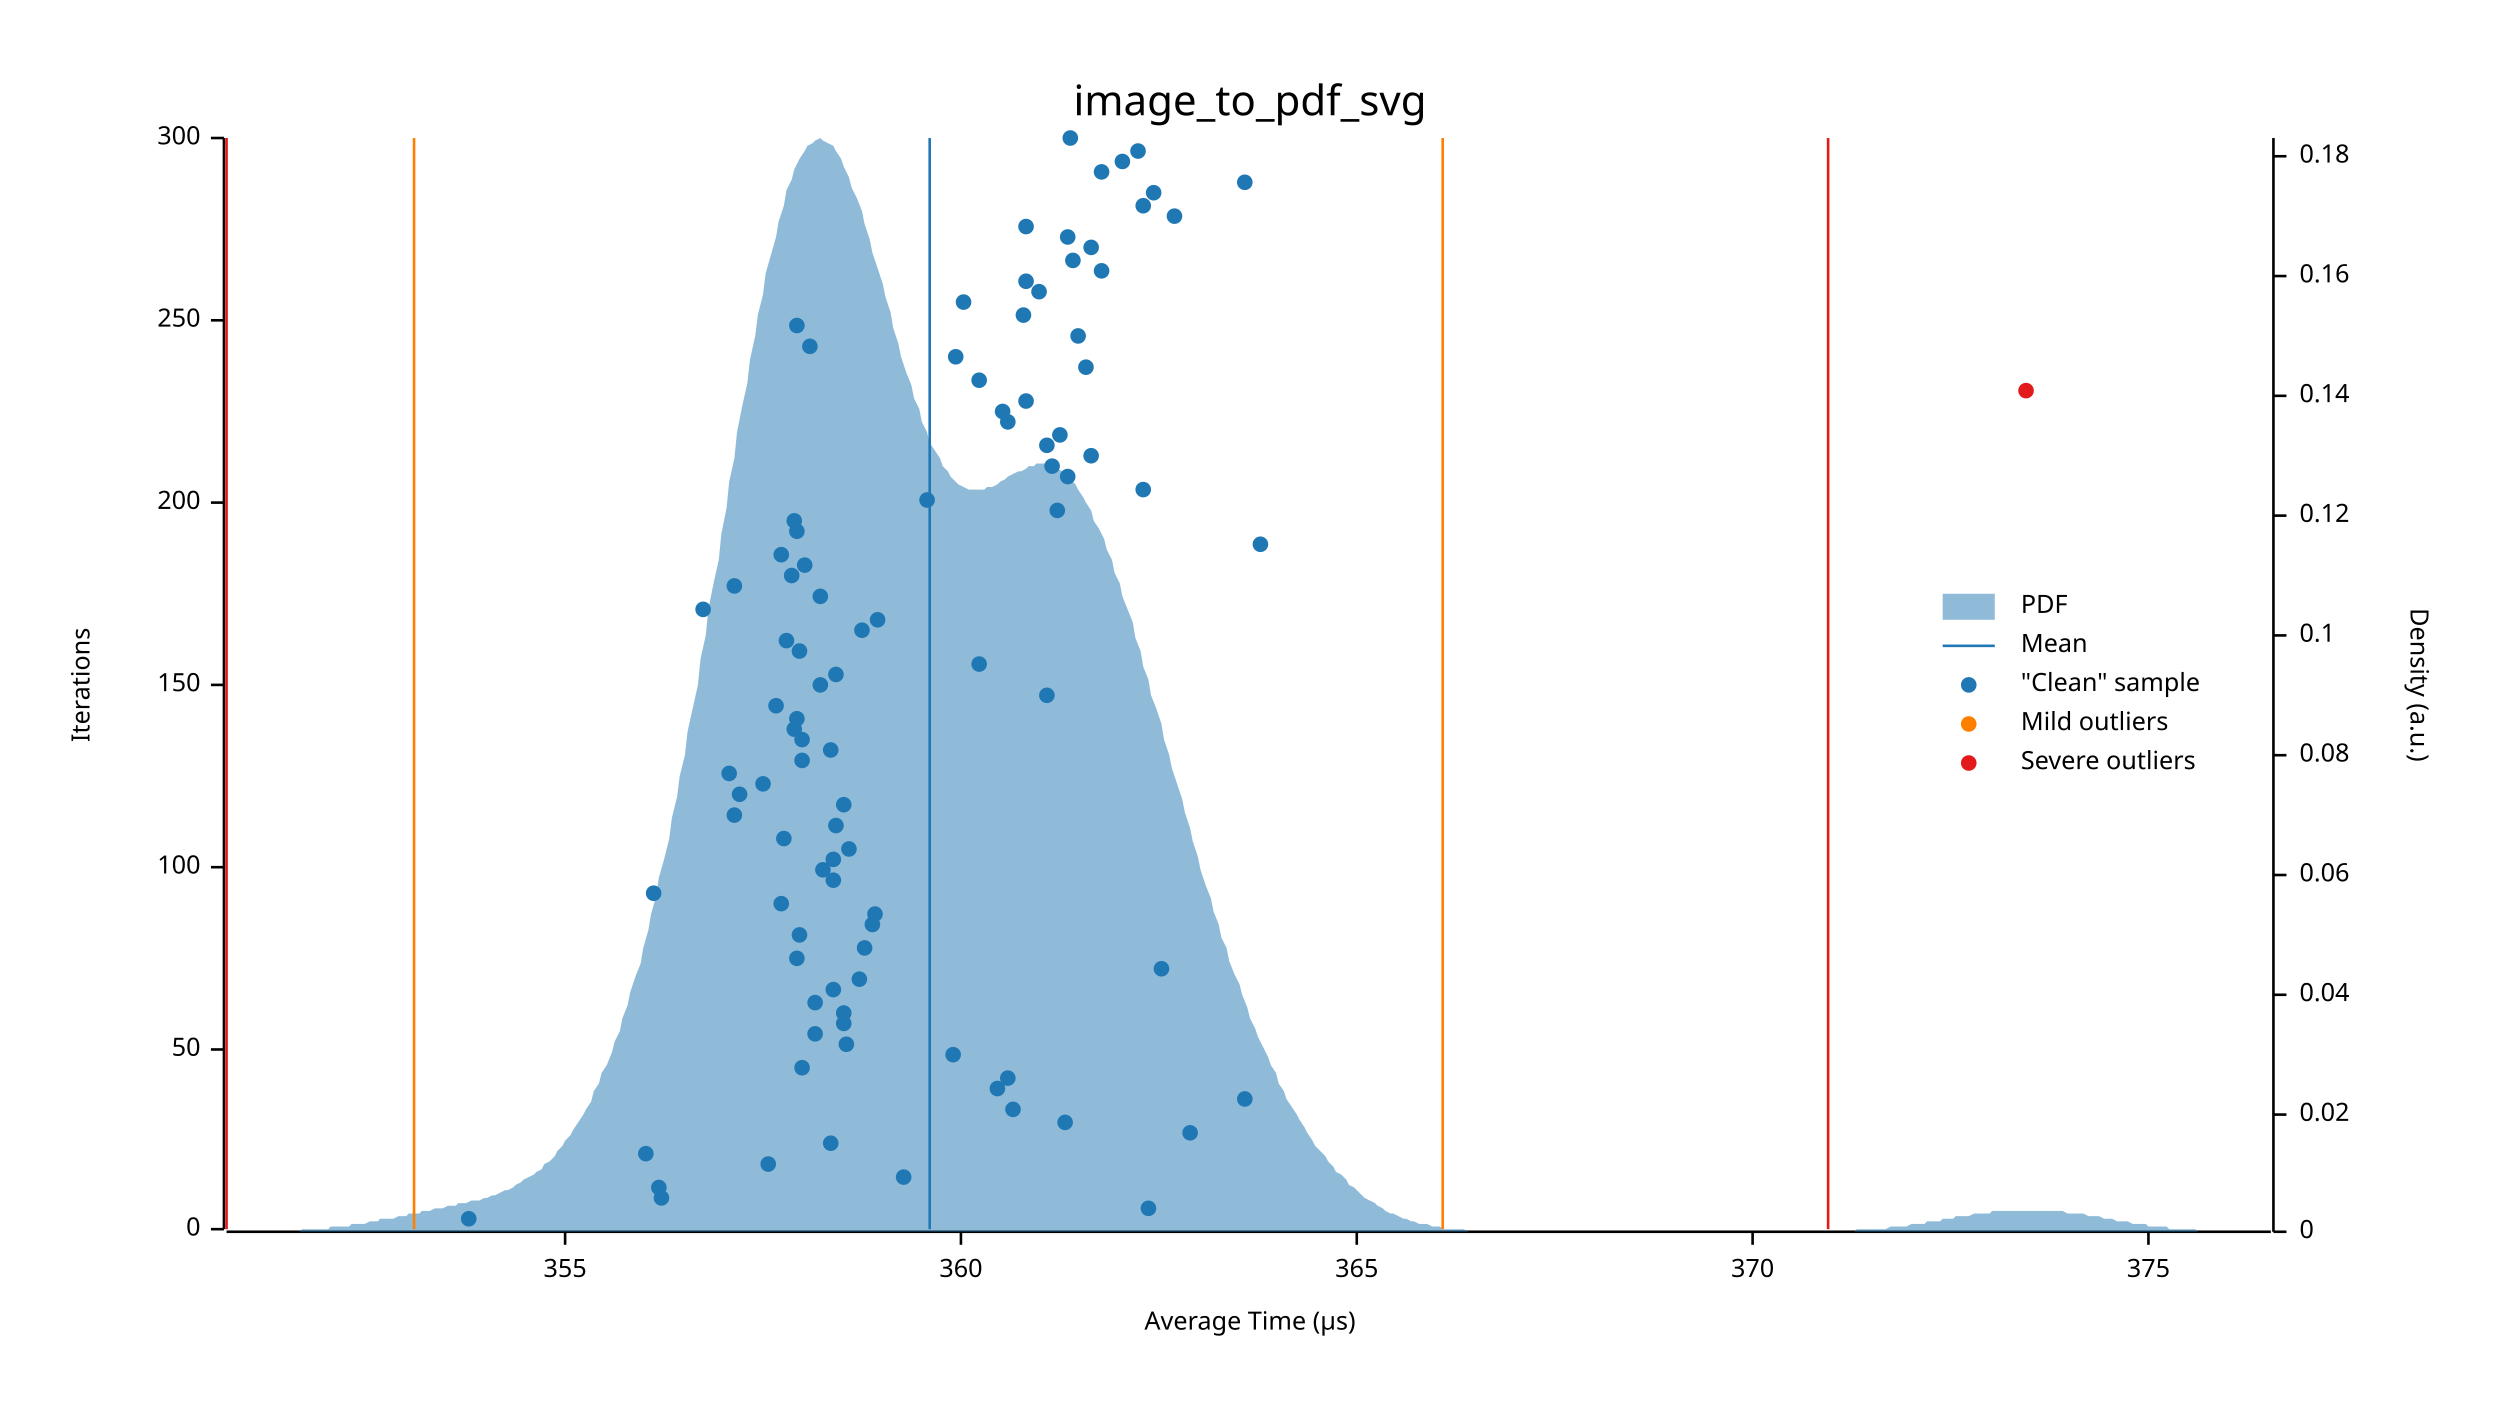
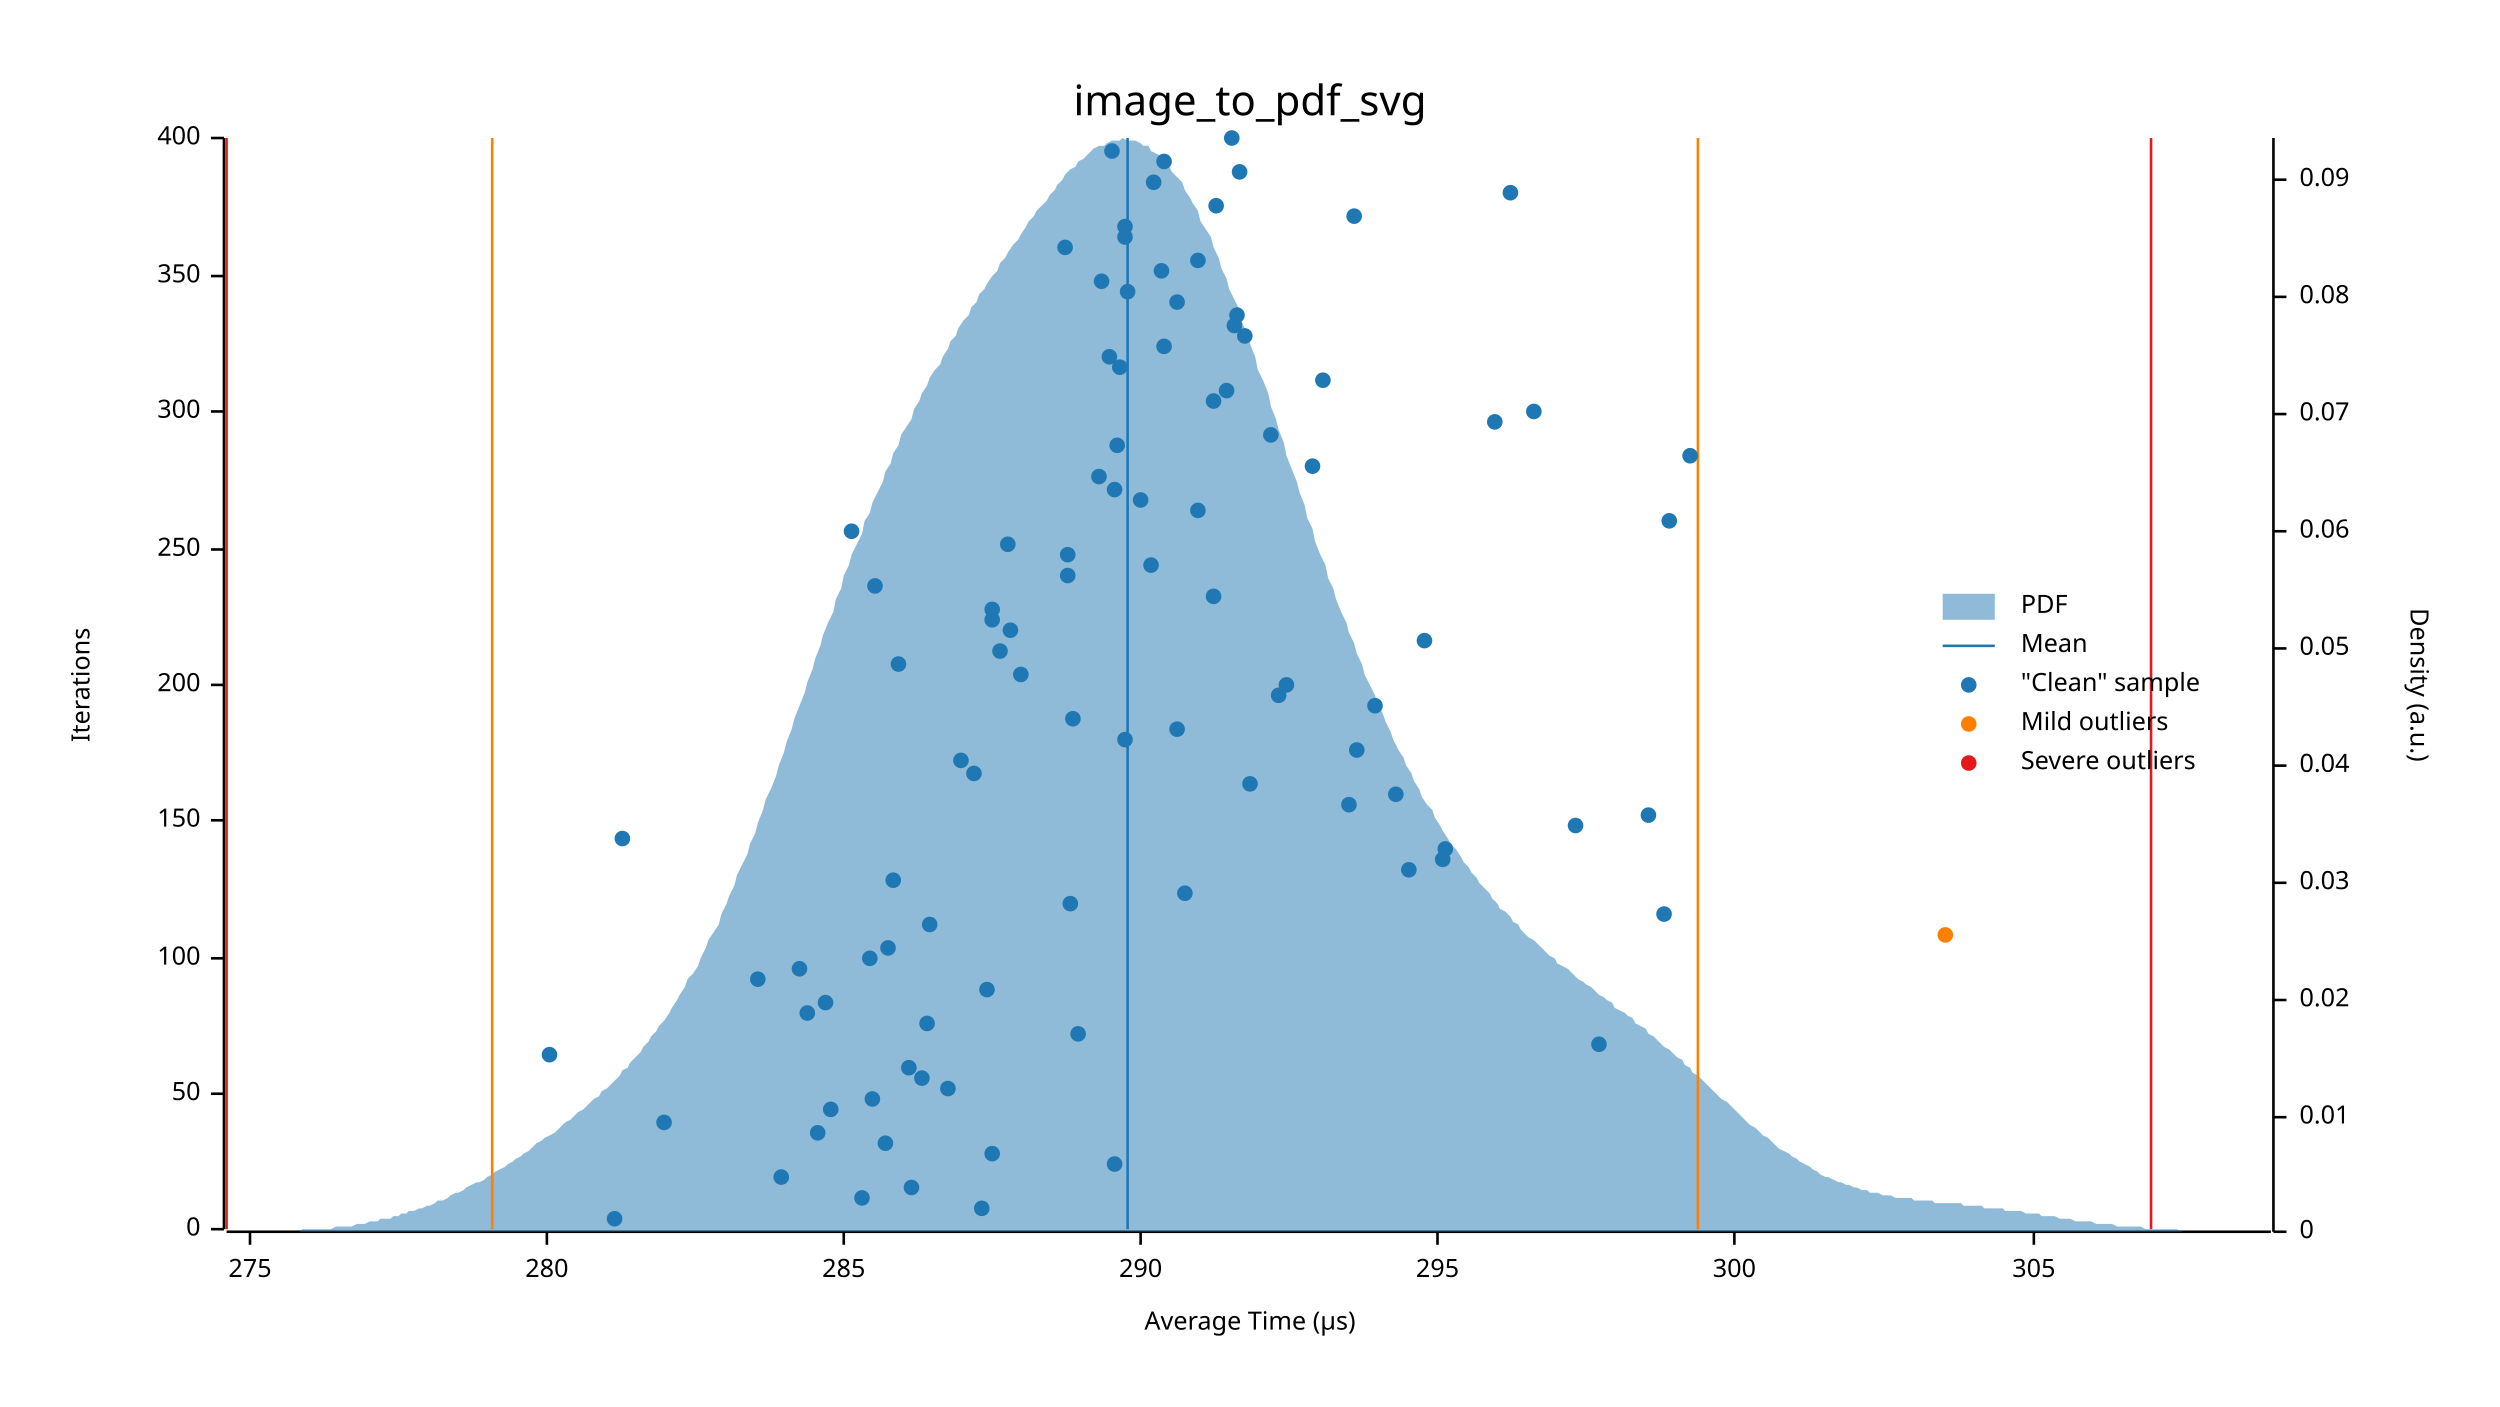
<svg xmlns="http://www.w3.org/2000/svg" width="960" height="540" viewBox="0 0 960 540">
  <text x="480" y="32" dy="0.76em" text-anchor="middle" font-family="sans-serif" font-size="16.129" opacity="1" fill="#000000">
image_to_pdf_svg
</text>
  <text x="27" y="263" dy="0.76em" text-anchor="middle" font-family="sans-serif" font-size="9.677" opacity="1" fill="#000000" transform="rotate(270, 27, 263)">
Iterations
</text>
  <text x="480" y="513" dy="-0.5ex" text-anchor="middle" font-family="sans-serif" font-size="9.677" opacity="1" fill="#000000">
Average Time (µs)
</text>
  <polyline fill="none" opacity="1" stroke="#000000" stroke-width="1" points="86,53 86,472 " />
  <text x="77" y="472" dy="0.5ex" text-anchor="end" font-family="sans-serif" font-size="9.677" opacity="1" fill="#000000">
0
</text>
  <polyline fill="none" opacity="1" stroke="#000000" stroke-width="1" points="81,472 86,472 " />
-   <text x="77" y="403" dy="0.5ex" text-anchor="end" font-family="sans-serif" font-size="9.677" opacity="1" fill="#000000">
+   <text x="77" y="420" dy="0.5ex" text-anchor="end" font-family="sans-serif" font-size="9.677" opacity="1" fill="#000000">
50
</text>
-   <polyline fill="none" opacity="1" stroke="#000000" stroke-width="1" points="81,403 86,403 " />
-   <text x="77" y="333" dy="0.5ex" text-anchor="end" font-family="sans-serif" font-size="9.677" opacity="1" fill="#000000">
+   <polyline fill="none" opacity="1" stroke="#000000" stroke-width="1" points="81,420 86,420 " />
+   <text x="77" y="368" dy="0.5ex" text-anchor="end" font-family="sans-serif" font-size="9.677" opacity="1" fill="#000000">
100
</text>
-   <polyline fill="none" opacity="1" stroke="#000000" stroke-width="1" points="81,333 86,333 " />
+   <polyline fill="none" opacity="1" stroke="#000000" stroke-width="1" points="81,368 86,368 " />
+   <text x="77" y="315" dy="0.5ex" text-anchor="end" font-family="sans-serif" font-size="9.677" opacity="1" fill="#000000">
+ 150
+ </text>
+   <polyline fill="none" opacity="1" stroke="#000000" stroke-width="1" points="81,315 86,315 " />
  <text x="77" y="263" dy="0.5ex" text-anchor="end" font-family="sans-serif" font-size="9.677" opacity="1" fill="#000000">
- 150
+ 200
</text>
  <polyline fill="none" opacity="1" stroke="#000000" stroke-width="1" points="81,263 86,263 " />
-   <text x="77" y="193" dy="0.5ex" text-anchor="end" font-family="sans-serif" font-size="9.677" opacity="1" fill="#000000">
- 200
- </text>
-   <polyline fill="none" opacity="1" stroke="#000000" stroke-width="1" points="81,193 86,193 " />
-   <text x="77" y="123" dy="0.5ex" text-anchor="end" font-family="sans-serif" font-size="9.677" opacity="1" fill="#000000">
+   <text x="77" y="211" dy="0.5ex" text-anchor="end" font-family="sans-serif" font-size="9.677" opacity="1" fill="#000000">
250
</text>
-   <polyline fill="none" opacity="1" stroke="#000000" stroke-width="1" points="81,123 86,123 " />
+   <polyline fill="none" opacity="1" stroke="#000000" stroke-width="1" points="81,211 86,211 " />
+   <text x="77" y="158" dy="0.5ex" text-anchor="end" font-family="sans-serif" font-size="9.677" opacity="1" fill="#000000">
+ 300
+ </text>
+   <polyline fill="none" opacity="1" stroke="#000000" stroke-width="1" points="81,158 86,158 " />
+   <text x="77" y="106" dy="0.5ex" text-anchor="end" font-family="sans-serif" font-size="9.677" opacity="1" fill="#000000">
+ 350
+ </text>
+   <polyline fill="none" opacity="1" stroke="#000000" stroke-width="1" points="81,106 86,106 " />
  <text x="77" y="53" dy="0.5ex" text-anchor="end" font-family="sans-serif" font-size="9.677" opacity="1" fill="#000000">
- 300
+ 400
</text>
  <polyline fill="none" opacity="1" stroke="#000000" stroke-width="1" points="81,53 86,53 " />
  <polyline fill="none" opacity="1" stroke="#000000" stroke-width="1" points="87,473 872,473 " />
-   <text x="217" y="483" dy="0.76em" text-anchor="middle" font-family="sans-serif" font-size="9.677" opacity="1" fill="#000000">
- 355
- </text>
-   <polyline fill="none" opacity="1" stroke="#000000" stroke-width="1" points="217,473 217,478 " />
-   <text x="369" y="483" dy="0.76em" text-anchor="middle" font-family="sans-serif" font-size="9.677" opacity="1" fill="#000000">
- 360
- </text>
-   <polyline fill="none" opacity="1" stroke="#000000" stroke-width="1" points="369,473 369,478 " />
-   <text x="521" y="483" dy="0.76em" text-anchor="middle" font-family="sans-serif" font-size="9.677" opacity="1" fill="#000000">
- 365
- </text>
-   <polyline fill="none" opacity="1" stroke="#000000" stroke-width="1" points="521,473 521,478 " />
-   <text x="673" y="483" dy="0.76em" text-anchor="middle" font-family="sans-serif" font-size="9.677" opacity="1" fill="#000000">
- 370
- </text>
-   <polyline fill="none" opacity="1" stroke="#000000" stroke-width="1" points="673,473 673,478 " />
-   <text x="825" y="483" dy="0.76em" text-anchor="middle" font-family="sans-serif" font-size="9.677" opacity="1" fill="#000000">
- 375
- </text>
-   <polyline fill="none" opacity="1" stroke="#000000" stroke-width="1" points="825,473 825,478 " />
+   <text x="96" y="483" dy="0.76em" text-anchor="middle" font-family="sans-serif" font-size="9.677" opacity="1" fill="#000000">
+ 275
+ </text>
+   <polyline fill="none" opacity="1" stroke="#000000" stroke-width="1" points="96,473 96,478 " />
+   <text x="210" y="483" dy="0.76em" text-anchor="middle" font-family="sans-serif" font-size="9.677" opacity="1" fill="#000000">
+ 280
+ </text>
+   <polyline fill="none" opacity="1" stroke="#000000" stroke-width="1" points="210,473 210,478 " />
+   <text x="324" y="483" dy="0.76em" text-anchor="middle" font-family="sans-serif" font-size="9.677" opacity="1" fill="#000000">
+ 285
+ </text>
+   <polyline fill="none" opacity="1" stroke="#000000" stroke-width="1" points="324,473 324,478 " />
+   <text x="438" y="483" dy="0.76em" text-anchor="middle" font-family="sans-serif" font-size="9.677" opacity="1" fill="#000000">
+ 290
+ </text>
+   <polyline fill="none" opacity="1" stroke="#000000" stroke-width="1" points="438,473 438,478 " />
+   <text x="552" y="483" dy="0.76em" text-anchor="middle" font-family="sans-serif" font-size="9.677" opacity="1" fill="#000000">
+ 295
+ </text>
+   <polyline fill="none" opacity="1" stroke="#000000" stroke-width="1" points="552,473 552,478 " />
+   <text x="666" y="483" dy="0.76em" text-anchor="middle" font-family="sans-serif" font-size="9.677" opacity="1" fill="#000000">
+ 300
+ </text>
+   <polyline fill="none" opacity="1" stroke="#000000" stroke-width="1" points="666,473 666,478 " />
+   <text x="781" y="483" dy="0.76em" text-anchor="middle" font-family="sans-serif" font-size="9.677" opacity="1" fill="#000000">
+ 305
+ </text>
+   <polyline fill="none" opacity="1" stroke="#000000" stroke-width="1" points="781,473 781,478 " />
  <text x="933" y="263" dy="0.76em" text-anchor="middle" font-family="sans-serif" font-size="9.677" opacity="1" fill="#000000" transform="rotate(90, 933, 263)">
Density (a.u.)
</text>
  <polyline fill="none" opacity="1" stroke="#000000" stroke-width="1" points="873,53 873,473 " />
  <text x="883" y="473" dy="0.5ex" text-anchor="start" font-family="sans-serif" font-size="9.677" opacity="1" fill="#000000">
0
</text>
  <polyline fill="none" opacity="1" stroke="#000000" stroke-width="1" points="873,473 878,473 " />
-   <text x="883" y="428" dy="0.5ex" text-anchor="start" font-family="sans-serif" font-size="9.677" opacity="1" fill="#000000">
+   <text x="883" y="429" dy="0.5ex" text-anchor="start" font-family="sans-serif" font-size="9.677" opacity="1" fill="#000000">
+ 0.01
+ </text>
+   <polyline fill="none" opacity="1" stroke="#000000" stroke-width="1" points="873,429 878,429 " />
+   <text x="883" y="384" dy="0.5ex" text-anchor="start" font-family="sans-serif" font-size="9.677" opacity="1" fill="#000000">
0.02
</text>
-   <polyline fill="none" opacity="1" stroke="#000000" stroke-width="1" points="873,428 878,428 " />
-   <text x="883" y="382" dy="0.5ex" text-anchor="start" font-family="sans-serif" font-size="9.677" opacity="1" fill="#000000">
+   <polyline fill="none" opacity="1" stroke="#000000" stroke-width="1" points="873,384 878,384 " />
+   <text x="883" y="339" dy="0.5ex" text-anchor="start" font-family="sans-serif" font-size="9.677" opacity="1" fill="#000000">
+ 0.03
+ </text>
+   <polyline fill="none" opacity="1" stroke="#000000" stroke-width="1" points="873,339 878,339 " />
+   <text x="883" y="294" dy="0.5ex" text-anchor="start" font-family="sans-serif" font-size="9.677" opacity="1" fill="#000000">
0.04
</text>
-   <polyline fill="none" opacity="1" stroke="#000000" stroke-width="1" points="873,382 878,382 " />
-   <text x="883" y="336" dy="0.5ex" text-anchor="start" font-family="sans-serif" font-size="9.677" opacity="1" fill="#000000">
+   <polyline fill="none" opacity="1" stroke="#000000" stroke-width="1" points="873,294 878,294 " />
+   <text x="883" y="249" dy="0.5ex" text-anchor="start" font-family="sans-serif" font-size="9.677" opacity="1" fill="#000000">
+ 0.05
+ </text>
+   <polyline fill="none" opacity="1" stroke="#000000" stroke-width="1" points="873,249 878,249 " />
+   <text x="883" y="204" dy="0.5ex" text-anchor="start" font-family="sans-serif" font-size="9.677" opacity="1" fill="#000000">
0.06
</text>
-   <polyline fill="none" opacity="1" stroke="#000000" stroke-width="1" points="873,336 878,336 " />
-   <text x="883" y="290" dy="0.5ex" text-anchor="start" font-family="sans-serif" font-size="9.677" opacity="1" fill="#000000">
+   <polyline fill="none" opacity="1" stroke="#000000" stroke-width="1" points="873,204 878,204 " />
+   <text x="883" y="159" dy="0.5ex" text-anchor="start" font-family="sans-serif" font-size="9.677" opacity="1" fill="#000000">
+ 0.07
+ </text>
+   <polyline fill="none" opacity="1" stroke="#000000" stroke-width="1" points="873,159 878,159 " />
+   <text x="883" y="114" dy="0.5ex" text-anchor="start" font-family="sans-serif" font-size="9.677" opacity="1" fill="#000000">
0.08
</text>
-   <polyline fill="none" opacity="1" stroke="#000000" stroke-width="1" points="873,290 878,290 " />
-   <text x="883" y="244" dy="0.5ex" text-anchor="start" font-family="sans-serif" font-size="9.677" opacity="1" fill="#000000">
- 0.1
- </text>
-   <polyline fill="none" opacity="1" stroke="#000000" stroke-width="1" points="873,244 878,244 " />
-   <text x="883" y="198" dy="0.5ex" text-anchor="start" font-family="sans-serif" font-size="9.677" opacity="1" fill="#000000">
- 0.12
- </text>
-   <polyline fill="none" opacity="1" stroke="#000000" stroke-width="1" points="873,198 878,198 " />
-   <text x="883" y="152" dy="0.5ex" text-anchor="start" font-family="sans-serif" font-size="9.677" opacity="1" fill="#000000">
- 0.14
- </text>
-   <polyline fill="none" opacity="1" stroke="#000000" stroke-width="1" points="873,152 878,152 " />
-   <text x="883" y="106" dy="0.5ex" text-anchor="start" font-family="sans-serif" font-size="9.677" opacity="1" fill="#000000">
- 0.16
- </text>
-   <polyline fill="none" opacity="1" stroke="#000000" stroke-width="1" points="873,106 878,106 " />
-   <text x="883" y="60" dy="0.5ex" text-anchor="start" font-family="sans-serif" font-size="9.677" opacity="1" fill="#000000">
- 0.18
- </text>
-   <polyline fill="none" opacity="1" stroke="#000000" stroke-width="1" points="873,60 878,60 " />
-   <polygon opacity="0.5" fill="#1F78B4" points="87,473 88,473 90,473 91,473 93,473 94,473 96,473 98,473 99,473 101,473 102,473 104,473 105,473 107,473 109,473 110,473 112,473 113,473 115,473 116,472 118,472 120,472 121,472 123,472 124,472 126,472 127,471 129,471 131,471 132,471 134,471 135,470 137,470 138,470 140,470 142,469 143,469 145,469 146,468 148,468 150,468 151,468 153,467 154,467 156,467 157,466 159,466 161,466 162,465 164,465 165,465 167,464 168,464 170,464 172,463 173,463 175,463 176,462 178,462 179,462 181,461 183,461 184,461 186,460 187,460 189,459 190,459 192,458 194,457 195,457 197,456 198,455 200,454 201,453 203,452 205,451 206,450 208,449 209,447 211,446 213,444 214,442 216,440 217,438 219,436 220,434 222,431 224,428 225,426 227,423 228,419 230,416 231,412 233,409 235,404 236,400 238,396 239,391 241,386 242,381 244,375 246,370 247,364 249,357 250,351 252,344 253,337 255,330 257,322 258,314 260,306 261,298 263,290 264,281 266,272 268,263 269,253 271,244 272,234 274,224 276,215 277,205 279,195 280,185 282,176 283,166 285,156 287,147 288,138 290,129 291,121 293,113 294,105 296,98 298,91 299,85 301,79 302,73 304,69 305,65 307,61 309,58 310,56 312,55 313,54 315,53 316,54 318,55 320,56 321,58 323,61 324,64 326,68 327,72 329,76 331,81 332,86 334,92 335,97 337,103 339,109 340,114 342,120 343,126 345,132 346,137 348,143 350,148 351,153 353,157 354,162 356,166 357,170 359,173 361,176 362,179 364,181 365,183 367,185 368,186 370,187 372,188 373,188 375,188 376,188 378,188 379,187 381,187 383,186 384,185 386,184 387,183 389,182 391,181 392,181 394,180 395,179 397,179 398,178 400,178 402,178 403,179 405,179 406,180 408,181 409,182 411,184 413,186 414,188 416,191 417,193 419,196 420,200 422,203 424,207 425,211 427,215 428,220 430,224 431,229 433,234 435,239 436,245 438,250 439,256 441,261 442,267 444,272 446,278 447,284 449,290 450,295 452,301 454,307 455,312 457,318 458,323 460,329 461,334 463,340 465,345 466,350 468,355 469,360 471,364 472,369 474,374 476,378 477,382 479,387 480,391 482,395 483,398 485,402 487,406 488,409 490,412 491,416 493,419 494,422 496,425 498,428 499,430 501,433 502,435 504,438 505,440 507,442 509,444 510,446 512,448 513,450 515,451 517,453 518,455 520,456 521,457 523,459 524,460 526,461 528,462 529,463 531,464 532,465 534,466 535,466 537,467 539,468 540,468 542,469 543,469 545,470 546,470 548,470 550,471 551,471 553,471 554,472 556,472 557,472 559,472 561,472 562,472 564,473 565,473 567,473 568,473 570,473 572,473 573,473 575,473 576,473 578,473 580,473 581,473 583,473 584,473 586,473 587,473 589,473 591,473 592,473 594,473 595,473 597,473 598,473 600,473 602,473 603,473 605,473 606,473 608,473 609,473 611,473 613,473 614,473 616,473 617,473 619,473 620,473 622,473 624,473 625,473 627,473 628,473 630,473 632,473 633,473 635,473 636,473 638,473 639,473 641,473 643,473 644,473 646,473 647,473 649,473 650,473 652,473 654,473 655,473 657,473 658,473 660,473 661,473 663,473 665,473 666,473 668,473 669,473 671,473 672,473 674,473 676,473 677,473 679,473 680,473 682,473 683,473 685,473 687,473 688,473 690,473 691,473 693,473 695,473 696,473 698,473 699,473 701,473 702,473 704,473 706,473 707,473 709,473 710,473 712,473 713,472 715,472 717,472 718,472 720,472 721,472 723,472 724,472 726,471 728,471 729,471 731,471 732,471 734,470 735,470 737,470 739,470 740,469 742,469 743,469 745,469 746,468 748,468 750,468 751,467 753,467 754,467 756,467 758,466 759,466 761,466 762,466 764,466 765,465 767,465 769,465 770,465 772,465 773,465 775,465 776,465 778,465 780,465 781,465 783,465 784,465 786,465 787,465 789,465 791,465 792,465 794,466 795,466 797,466 798,466 800,466 802,467 803,467 805,467 806,467 808,468 809,468 811,468 813,469 814,469 816,469 817,469 819,470 821,470 822,470 824,470 825,471 827,471 828,471 830,471 832,471 833,472 835,472 836,472 838,472 839,472 841,472 843,472 844,473 846,473 847,473 849,473 850,473 852,473 854,473 855,473 857,473 858,473 860,473 861,473 863,473 865,473 866,473 868,473 869,473 871,473 873,473 873,473 87,473 " />
-   <polyline fill="none" opacity="1" stroke="#1F78B4" stroke-width="1" points="357,472 357,53 " />
-   <polyline fill="none" opacity="1" stroke="#FF7F00" stroke-width="1" points="159,472 159,53 " />
-   <polyline fill="none" opacity="1" stroke="#FF7F00" stroke-width="1" points="554,472 554,53 " />
+   <polyline fill="none" opacity="1" stroke="#000000" stroke-width="1" points="873,114 878,114 " />
+   <text x="883" y="69" dy="0.5ex" text-anchor="start" font-family="sans-serif" font-size="9.677" opacity="1" fill="#000000">
+ 0.09
+ </text>
+   <polyline fill="none" opacity="1" stroke="#000000" stroke-width="1" points="873,69 878,69 " />
+   <polygon opacity="0.5" fill="#1F78B4" points="87,473 88,473 90,473 91,473 93,473 94,473 96,473 98,473 99,473 101,473 102,473 104,473 105,473 107,473 109,473 110,473 112,473 113,473 115,473 116,472 118,472 120,472 121,472 123,472 124,472 126,472 127,472 129,471 131,471 132,471 134,471 135,471 137,470 138,470 140,470 142,469 143,469 145,469 146,468 148,468 150,468 151,467 153,467 154,466 156,466 157,465 159,465 161,464 162,464 164,463 165,463 167,462 168,461 170,461 172,460 173,459 175,458 176,458 178,457 179,456 181,455 183,454 184,454 186,453 187,452 189,451 190,450 192,449 194,448 195,447 197,446 198,445 200,444 201,443 203,442 205,440 206,439 208,438 209,437 211,436 213,435 214,434 216,432 217,431 219,430 220,429 222,427 224,426 225,425 227,423 228,422 230,421 231,419 233,418 235,416 236,415 238,413 239,411 241,410 242,408 244,406 246,404 247,402 249,400 250,398 252,396 253,394 255,392 257,389 258,387 260,384 261,382 263,379 264,376 266,374 268,371 269,368 271,364 272,361 274,358 276,355 277,351 279,347 280,344 282,340 283,336 285,332 287,328 288,324 290,320 291,316 293,311 294,307 296,303 298,298 299,294 301,289 302,285 304,280 305,276 307,271 309,266 310,262 312,257 313,253 315,248 316,244 318,239 320,235 321,230 323,226 324,221 326,217 327,213 329,209 331,205 332,200 334,197 335,193 337,189 339,185 340,181 342,178 343,174 345,171 346,167 348,164 350,161 351,157 353,154 354,151 356,148 357,145 359,142 361,140 362,137 364,134 365,131 367,129 368,126 370,123 372,121 373,118 375,116 376,113 378,111 379,109 381,106 383,104 384,101 386,99 387,97 389,94 391,92 392,90 394,87 395,85 397,83 398,81 400,79 402,77 403,75 405,73 406,71 408,69 409,67 411,65 413,64 414,62 416,61 417,60 419,58 420,57 422,56 424,56 425,55 427,54 428,54 430,54 431,53 433,54 435,54 436,54 438,55 439,56 441,56 442,58 444,59 446,60 447,62 449,64 450,66 452,68 454,70 455,73 457,76 458,78 460,81 461,85 463,88 465,91 466,95 468,99 469,103 471,107 472,111 474,115 476,119 477,124 479,128 480,132 482,137 483,142 485,146 487,151 488,156 490,161 491,165 493,170 494,175 496,180 498,185 499,189 501,194 502,199 504,203 505,208 507,213 509,217 510,222 512,226 513,230 515,235 517,239 518,243 520,247 521,251 523,255 524,259 526,263 528,267 529,270 531,274 532,277 534,281 535,284 537,288 539,291 540,294 542,297 543,300 545,303 546,306 548,309 550,311 551,314 553,317 554,319 556,322 557,324 559,326 561,329 562,331 564,333 565,335 567,337 568,339 570,341 572,343 573,345 575,347 576,349 578,350 580,352 581,354 583,355 584,357 586,359 587,360 589,361 591,363 592,364 594,366 595,367 597,368 598,370 600,371 602,372 603,373 605,375 606,376 608,377 609,378 611,379 613,381 614,382 616,383 617,384 619,385 620,387 622,388 624,389 625,390 627,391 628,393 630,394 632,395 633,397 635,398 636,399 638,401 639,402 641,403 643,405 644,406 646,407 647,409 649,410 650,412 652,413 654,415 655,416 657,418 658,419 660,421 661,422 663,423 665,425 666,426 668,428 669,429 671,431 672,432 674,433 676,435 677,436 679,437 680,438 682,440 683,441 685,442 687,443 688,444 690,445 691,446 693,447 695,448 696,449 698,450 699,451 701,452 702,452 704,453 706,454 707,454 709,455 710,455 712,456 713,456 715,457 717,457 718,458 720,458 721,458 723,459 724,459 726,459 728,460 729,460 731,460 732,460 734,460 735,461 737,461 739,461 740,461 742,461 743,462 745,462 746,462 748,462 750,462 751,462 753,462 754,463 756,463 758,463 759,463 761,463 762,464 764,464 765,464 767,464 769,464 770,465 772,465 773,465 775,465 776,465 778,466 780,466 781,466 783,466 784,467 786,467 787,467 789,467 791,468 792,468 794,468 795,468 797,469 798,469 800,469 802,469 803,469 805,470 806,470 808,470 809,470 811,470 813,471 814,471 816,471 817,471 819,471 821,471 822,471 824,472 825,472 827,472 828,472 830,472 832,472 833,472 835,472 836,472 838,473 839,473 841,473 843,473 844,473 846,473 847,473 849,473 850,473 852,473 854,473 855,473 857,473 858,473 860,473 861,473 863,473 865,473 866,473 868,473 869,473 871,473 873,473 873,473 87,473 " />
+   <polyline fill="none" opacity="1" stroke="#1F78B4" stroke-width="1" points="433,472 433,53 " />
+   <polyline fill="none" opacity="1" stroke="#FF7F00" stroke-width="1" points="189,472 189,53 " />
+   <polyline fill="none" opacity="1" stroke="#FF7F00" stroke-width="1" points="652,472 652,53 " />
  <polyline fill="none" opacity="1" stroke="#E31A1C" stroke-width="1" points="87,472 87,53 " />
-   <polyline fill="none" opacity="1" stroke="#E31A1C" stroke-width="1" points="702,472 702,53 " />
-   <circle cx="180" cy="468" r="3" opacity="1" fill="#1F78B4" stroke="none" stroke-width="1" />
-   <circle cx="441" cy="464" r="3" opacity="1" fill="#1F78B4" stroke="none" stroke-width="1" />
-   <circle cx="254" cy="460" r="3" opacity="1" fill="#1F78B4" stroke="none" stroke-width="1" />
-   <circle cx="253" cy="456" r="3" opacity="1" fill="#1F78B4" stroke="none" stroke-width="1" />
-   <circle cx="347" cy="452" r="3" opacity="1" fill="#1F78B4" stroke="none" stroke-width="1" />
-   <circle cx="295" cy="447" r="3" opacity="1" fill="#1F78B4" stroke="none" stroke-width="1" />
-   <circle cx="248" cy="443" r="3" opacity="1" fill="#1F78B4" stroke="none" stroke-width="1" />
-   <circle cx="319" cy="439" r="3" opacity="1" fill="#1F78B4" stroke="none" stroke-width="1" />
-   <circle cx="457" cy="435" r="3" opacity="1" fill="#1F78B4" stroke="none" stroke-width="1" />
-   <circle cx="409" cy="431" r="3" opacity="1" fill="#1F78B4" stroke="none" stroke-width="1" />
-   <circle cx="389" cy="426" r="3" opacity="1" fill="#1F78B4" stroke="none" stroke-width="1" />
-   <circle cx="478" cy="422" r="3" opacity="1" fill="#1F78B4" stroke="none" stroke-width="1" />
-   <circle cx="383" cy="418" r="3" opacity="1" fill="#1F78B4" stroke="none" stroke-width="1" />
-   <circle cx="387" cy="414" r="3" opacity="1" fill="#1F78B4" stroke="none" stroke-width="1" />
-   <circle cx="308" cy="410" r="3" opacity="1" fill="#1F78B4" stroke="none" stroke-width="1" />
-   <circle cx="366" cy="405" r="3" opacity="1" fill="#1F78B4" stroke="none" stroke-width="1" />
-   <circle cx="325" cy="401" r="3" opacity="1" fill="#1F78B4" stroke="none" stroke-width="1" />
-   <circle cx="313" cy="397" r="3" opacity="1" fill="#1F78B4" stroke="none" stroke-width="1" />
-   <circle cx="324" cy="393" r="3" opacity="1" fill="#1F78B4" stroke="none" stroke-width="1" />
-   <circle cx="324" cy="389" r="3" opacity="1" fill="#1F78B4" stroke="none" stroke-width="1" />
-   <circle cx="313" cy="385" r="3" opacity="1" fill="#1F78B4" stroke="none" stroke-width="1" />
-   <circle cx="320" cy="380" r="3" opacity="1" fill="#1F78B4" stroke="none" stroke-width="1" />
-   <circle cx="330" cy="376" r="3" opacity="1" fill="#1F78B4" stroke="none" stroke-width="1" />
-   <circle cx="446" cy="372" r="3" opacity="1" fill="#1F78B4" stroke="none" stroke-width="1" />
-   <circle cx="306" cy="368" r="3" opacity="1" fill="#1F78B4" stroke="none" stroke-width="1" />
-   <circle cx="332" cy="364" r="3" opacity="1" fill="#1F78B4" stroke="none" stroke-width="1" />
-   <circle cx="307" cy="359" r="3" opacity="1" fill="#1F78B4" stroke="none" stroke-width="1" />
-   <circle cx="335" cy="355" r="3" opacity="1" fill="#1F78B4" stroke="none" stroke-width="1" />
-   <circle cx="336" cy="351" r="3" opacity="1" fill="#1F78B4" stroke="none" stroke-width="1" />
-   <circle cx="300" cy="347" r="3" opacity="1" fill="#1F78B4" stroke="none" stroke-width="1" />
-   <circle cx="251" cy="343" r="3" opacity="1" fill="#1F78B4" stroke="none" stroke-width="1" />
-   <circle cx="320" cy="338" r="3" opacity="1" fill="#1F78B4" stroke="none" stroke-width="1" />
-   <circle cx="316" cy="334" r="3" opacity="1" fill="#1F78B4" stroke="none" stroke-width="1" />
-   <circle cx="320" cy="330" r="3" opacity="1" fill="#1F78B4" stroke="none" stroke-width="1" />
-   <circle cx="326" cy="326" r="3" opacity="1" fill="#1F78B4" stroke="none" stroke-width="1" />
-   <circle cx="301" cy="322" r="3" opacity="1" fill="#1F78B4" stroke="none" stroke-width="1" />
-   <circle cx="321" cy="317" r="3" opacity="1" fill="#1F78B4" stroke="none" stroke-width="1" />
-   <circle cx="282" cy="313" r="3" opacity="1" fill="#1F78B4" stroke="none" stroke-width="1" />
-   <circle cx="324" cy="309" r="3" opacity="1" fill="#1F78B4" stroke="none" stroke-width="1" />
-   <circle cx="284" cy="305" r="3" opacity="1" fill="#1F78B4" stroke="none" stroke-width="1" />
-   <circle cx="293" cy="301" r="3" opacity="1" fill="#1F78B4" stroke="none" stroke-width="1" />
-   <circle cx="280" cy="297" r="3" opacity="1" fill="#1F78B4" stroke="none" stroke-width="1" />
-   <circle cx="308" cy="292" r="3" opacity="1" fill="#1F78B4" stroke="none" stroke-width="1" />
-   <circle cx="319" cy="288" r="3" opacity="1" fill="#1F78B4" stroke="none" stroke-width="1" />
-   <circle cx="308" cy="284" r="3" opacity="1" fill="#1F78B4" stroke="none" stroke-width="1" />
-   <circle cx="305" cy="280" r="3" opacity="1" fill="#1F78B4" stroke="none" stroke-width="1" />
-   <circle cx="306" cy="276" r="3" opacity="1" fill="#1F78B4" stroke="none" stroke-width="1" />
-   <circle cx="298" cy="271" r="3" opacity="1" fill="#1F78B4" stroke="none" stroke-width="1" />
-   <circle cx="402" cy="267" r="3" opacity="1" fill="#1F78B4" stroke="none" stroke-width="1" />
-   <circle cx="315" cy="263" r="3" opacity="1" fill="#1F78B4" stroke="none" stroke-width="1" />
-   <circle cx="321" cy="259" r="3" opacity="1" fill="#1F78B4" stroke="none" stroke-width="1" />
-   <circle cx="376" cy="255" r="3" opacity="1" fill="#1F78B4" stroke="none" stroke-width="1" />
-   <circle cx="307" cy="250" r="3" opacity="1" fill="#1F78B4" stroke="none" stroke-width="1" />
-   <circle cx="302" cy="246" r="3" opacity="1" fill="#1F78B4" stroke="none" stroke-width="1" />
-   <circle cx="331" cy="242" r="3" opacity="1" fill="#1F78B4" stroke="none" stroke-width="1" />
-   <circle cx="337" cy="238" r="3" opacity="1" fill="#1F78B4" stroke="none" stroke-width="1" />
-   <circle cx="270" cy="234" r="3" opacity="1" fill="#1F78B4" stroke="none" stroke-width="1" />
-   <circle cx="315" cy="229" r="3" opacity="1" fill="#1F78B4" stroke="none" stroke-width="1" />
-   <circle cx="282" cy="225" r="3" opacity="1" fill="#1F78B4" stroke="none" stroke-width="1" />
-   <circle cx="304" cy="221" r="3" opacity="1" fill="#1F78B4" stroke="none" stroke-width="1" />
-   <circle cx="309" cy="217" r="3" opacity="1" fill="#1F78B4" stroke="none" stroke-width="1" />
-   <circle cx="300" cy="213" r="3" opacity="1" fill="#1F78B4" stroke="none" stroke-width="1" />
-   <circle cx="484" cy="209" r="3" opacity="1" fill="#1F78B4" stroke="none" stroke-width="1" />
-   <circle cx="306" cy="204" r="3" opacity="1" fill="#1F78B4" stroke="none" stroke-width="1" />
-   <circle cx="305" cy="200" r="3" opacity="1" fill="#1F78B4" stroke="none" stroke-width="1" />
-   <circle cx="406" cy="196" r="3" opacity="1" fill="#1F78B4" stroke="none" stroke-width="1" />
-   <circle cx="356" cy="192" r="3" opacity="1" fill="#1F78B4" stroke="none" stroke-width="1" />
-   <circle cx="439" cy="188" r="3" opacity="1" fill="#1F78B4" stroke="none" stroke-width="1" />
-   <circle cx="410" cy="183" r="3" opacity="1" fill="#1F78B4" stroke="none" stroke-width="1" />
-   <circle cx="404" cy="179" r="3" opacity="1" fill="#1F78B4" stroke="none" stroke-width="1" />
-   <circle cx="419" cy="175" r="3" opacity="1" fill="#1F78B4" stroke="none" stroke-width="1" />
-   <circle cx="402" cy="171" r="3" opacity="1" fill="#1F78B4" stroke="none" stroke-width="1" />
-   <circle cx="407" cy="167" r="3" opacity="1" fill="#1F78B4" stroke="none" stroke-width="1" />
-   <circle cx="387" cy="162" r="3" opacity="1" fill="#1F78B4" stroke="none" stroke-width="1" />
-   <circle cx="385" cy="158" r="3" opacity="1" fill="#1F78B4" stroke="none" stroke-width="1" />
-   <circle cx="394" cy="154" r="3" opacity="1" fill="#1F78B4" stroke="none" stroke-width="1" />
-   <circle cx="376" cy="146" r="3" opacity="1" fill="#1F78B4" stroke="none" stroke-width="1" />
-   <circle cx="417" cy="141" r="3" opacity="1" fill="#1F78B4" stroke="none" stroke-width="1" />
-   <circle cx="367" cy="137" r="3" opacity="1" fill="#1F78B4" stroke="none" stroke-width="1" />
-   <circle cx="311" cy="133" r="3" opacity="1" fill="#1F78B4" stroke="none" stroke-width="1" />
-   <circle cx="414" cy="129" r="3" opacity="1" fill="#1F78B4" stroke="none" stroke-width="1" />
-   <circle cx="306" cy="125" r="3" opacity="1" fill="#1F78B4" stroke="none" stroke-width="1" />
-   <circle cx="393" cy="121" r="3" opacity="1" fill="#1F78B4" stroke="none" stroke-width="1" />
-   <circle cx="370" cy="116" r="3" opacity="1" fill="#1F78B4" stroke="none" stroke-width="1" />
-   <circle cx="399" cy="112" r="3" opacity="1" fill="#1F78B4" stroke="none" stroke-width="1" />
-   <circle cx="394" cy="108" r="3" opacity="1" fill="#1F78B4" stroke="none" stroke-width="1" />
-   <circle cx="423" cy="104" r="3" opacity="1" fill="#1F78B4" stroke="none" stroke-width="1" />
-   <circle cx="412" cy="100" r="3" opacity="1" fill="#1F78B4" stroke="none" stroke-width="1" />
-   <circle cx="419" cy="95" r="3" opacity="1" fill="#1F78B4" stroke="none" stroke-width="1" />
-   <circle cx="410" cy="91" r="3" opacity="1" fill="#1F78B4" stroke="none" stroke-width="1" />
-   <circle cx="394" cy="87" r="3" opacity="1" fill="#1F78B4" stroke="none" stroke-width="1" />
-   <circle cx="451" cy="83" r="3" opacity="1" fill="#1F78B4" stroke="none" stroke-width="1" />
-   <circle cx="439" cy="79" r="3" opacity="1" fill="#1F78B4" stroke="none" stroke-width="1" />
-   <circle cx="443" cy="74" r="3" opacity="1" fill="#1F78B4" stroke="none" stroke-width="1" />
-   <circle cx="478" cy="70" r="3" opacity="1" fill="#1F78B4" stroke="none" stroke-width="1" />
-   <circle cx="423" cy="66" r="3" opacity="1" fill="#1F78B4" stroke="none" stroke-width="1" />
-   <circle cx="431" cy="62" r="3" opacity="1" fill="#1F78B4" stroke="none" stroke-width="1" />
-   <circle cx="437" cy="58" r="3" opacity="1" fill="#1F78B4" stroke="none" stroke-width="1" />
-   <circle cx="411" cy="53" r="3" opacity="1" fill="#1F78B4" stroke="none" stroke-width="1" />
-   <circle cx="778" cy="150" r="3" opacity="1" fill="#E31A1C" stroke="none" stroke-width="1" />
+   <polyline fill="none" opacity="1" stroke="#E31A1C" stroke-width="1" points="826,472 826,53 " />
+   <circle cx="236" cy="468" r="3" opacity="1" fill="#1F78B4" stroke="none" stroke-width="1" />
+   <circle cx="377" cy="464" r="3" opacity="1" fill="#1F78B4" stroke="none" stroke-width="1" />
+   <circle cx="331" cy="460" r="3" opacity="1" fill="#1F78B4" stroke="none" stroke-width="1" />
+   <circle cx="350" cy="456" r="3" opacity="1" fill="#1F78B4" stroke="none" stroke-width="1" />
+   <circle cx="300" cy="452" r="3" opacity="1" fill="#1F78B4" stroke="none" stroke-width="1" />
+   <circle cx="428" cy="447" r="3" opacity="1" fill="#1F78B4" stroke="none" stroke-width="1" />
+   <circle cx="381" cy="443" r="3" opacity="1" fill="#1F78B4" stroke="none" stroke-width="1" />
+   <circle cx="340" cy="439" r="3" opacity="1" fill="#1F78B4" stroke="none" stroke-width="1" />
+   <circle cx="314" cy="435" r="3" opacity="1" fill="#1F78B4" stroke="none" stroke-width="1" />
+   <circle cx="255" cy="431" r="3" opacity="1" fill="#1F78B4" stroke="none" stroke-width="1" />
+   <circle cx="319" cy="426" r="3" opacity="1" fill="#1F78B4" stroke="none" stroke-width="1" />
+   <circle cx="335" cy="422" r="3" opacity="1" fill="#1F78B4" stroke="none" stroke-width="1" />
+   <circle cx="364" cy="418" r="3" opacity="1" fill="#1F78B4" stroke="none" stroke-width="1" />
+   <circle cx="354" cy="414" r="3" opacity="1" fill="#1F78B4" stroke="none" stroke-width="1" />
+   <circle cx="349" cy="410" r="3" opacity="1" fill="#1F78B4" stroke="none" stroke-width="1" />
+   <circle cx="211" cy="405" r="3" opacity="1" fill="#1F78B4" stroke="none" stroke-width="1" />
+   <circle cx="614" cy="401" r="3" opacity="1" fill="#1F78B4" stroke="none" stroke-width="1" />
+   <circle cx="414" cy="397" r="3" opacity="1" fill="#1F78B4" stroke="none" stroke-width="1" />
+   <circle cx="356" cy="393" r="3" opacity="1" fill="#1F78B4" stroke="none" stroke-width="1" />
+   <circle cx="310" cy="389" r="3" opacity="1" fill="#1F78B4" stroke="none" stroke-width="1" />
+   <circle cx="317" cy="385" r="3" opacity="1" fill="#1F78B4" stroke="none" stroke-width="1" />
+   <circle cx="379" cy="380" r="3" opacity="1" fill="#1F78B4" stroke="none" stroke-width="1" />
+   <circle cx="291" cy="376" r="3" opacity="1" fill="#1F78B4" stroke="none" stroke-width="1" />
+   <circle cx="307" cy="372" r="3" opacity="1" fill="#1F78B4" stroke="none" stroke-width="1" />
+   <circle cx="334" cy="368" r="3" opacity="1" fill="#1F78B4" stroke="none" stroke-width="1" />
+   <circle cx="341" cy="364" r="3" opacity="1" fill="#1F78B4" stroke="none" stroke-width="1" />
+   <circle cx="357" cy="355" r="3" opacity="1" fill="#1F78B4" stroke="none" stroke-width="1" />
+   <circle cx="639" cy="351" r="3" opacity="1" fill="#1F78B4" stroke="none" stroke-width="1" />
+   <circle cx="411" cy="347" r="3" opacity="1" fill="#1F78B4" stroke="none" stroke-width="1" />
+   <circle cx="455" cy="343" r="3" opacity="1" fill="#1F78B4" stroke="none" stroke-width="1" />
+   <circle cx="343" cy="338" r="3" opacity="1" fill="#1F78B4" stroke="none" stroke-width="1" />
+   <circle cx="541" cy="334" r="3" opacity="1" fill="#1F78B4" stroke="none" stroke-width="1" />
+   <circle cx="554" cy="330" r="3" opacity="1" fill="#1F78B4" stroke="none" stroke-width="1" />
+   <circle cx="555" cy="326" r="3" opacity="1" fill="#1F78B4" stroke="none" stroke-width="1" />
+   <circle cx="239" cy="322" r="3" opacity="1" fill="#1F78B4" stroke="none" stroke-width="1" />
+   <circle cx="605" cy="317" r="3" opacity="1" fill="#1F78B4" stroke="none" stroke-width="1" />
+   <circle cx="633" cy="313" r="3" opacity="1" fill="#1F78B4" stroke="none" stroke-width="1" />
+   <circle cx="518" cy="309" r="3" opacity="1" fill="#1F78B4" stroke="none" stroke-width="1" />
+   <circle cx="536" cy="305" r="3" opacity="1" fill="#1F78B4" stroke="none" stroke-width="1" />
+   <circle cx="480" cy="301" r="3" opacity="1" fill="#1F78B4" stroke="none" stroke-width="1" />
+   <circle cx="374" cy="297" r="3" opacity="1" fill="#1F78B4" stroke="none" stroke-width="1" />
+   <circle cx="369" cy="292" r="3" opacity="1" fill="#1F78B4" stroke="none" stroke-width="1" />
+   <circle cx="521" cy="288" r="3" opacity="1" fill="#1F78B4" stroke="none" stroke-width="1" />
+   <circle cx="432" cy="284" r="3" opacity="1" fill="#1F78B4" stroke="none" stroke-width="1" />
+   <circle cx="452" cy="280" r="3" opacity="1" fill="#1F78B4" stroke="none" stroke-width="1" />
+   <circle cx="412" cy="276" r="3" opacity="1" fill="#1F78B4" stroke="none" stroke-width="1" />
+   <circle cx="528" cy="271" r="3" opacity="1" fill="#1F78B4" stroke="none" stroke-width="1" />
+   <circle cx="491" cy="267" r="3" opacity="1" fill="#1F78B4" stroke="none" stroke-width="1" />
+   <circle cx="494" cy="263" r="3" opacity="1" fill="#1F78B4" stroke="none" stroke-width="1" />
+   <circle cx="392" cy="259" r="3" opacity="1" fill="#1F78B4" stroke="none" stroke-width="1" />
+   <circle cx="345" cy="255" r="3" opacity="1" fill="#1F78B4" stroke="none" stroke-width="1" />
+   <circle cx="384" cy="250" r="3" opacity="1" fill="#1F78B4" stroke="none" stroke-width="1" />
+   <circle cx="547" cy="246" r="3" opacity="1" fill="#1F78B4" stroke="none" stroke-width="1" />
+   <circle cx="388" cy="242" r="3" opacity="1" fill="#1F78B4" stroke="none" stroke-width="1" />
+   <circle cx="381" cy="238" r="3" opacity="1" fill="#1F78B4" stroke="none" stroke-width="1" />
+   <circle cx="381" cy="234" r="3" opacity="1" fill="#1F78B4" stroke="none" stroke-width="1" />
+   <circle cx="466" cy="229" r="3" opacity="1" fill="#1F78B4" stroke="none" stroke-width="1" />
+   <circle cx="336" cy="225" r="3" opacity="1" fill="#1F78B4" stroke="none" stroke-width="1" />
+   <circle cx="410" cy="221" r="3" opacity="1" fill="#1F78B4" stroke="none" stroke-width="1" />
+   <circle cx="442" cy="217" r="3" opacity="1" fill="#1F78B4" stroke="none" stroke-width="1" />
+   <circle cx="410" cy="213" r="3" opacity="1" fill="#1F78B4" stroke="none" stroke-width="1" />
+   <circle cx="387" cy="209" r="3" opacity="1" fill="#1F78B4" stroke="none" stroke-width="1" />
+   <circle cx="327" cy="204" r="3" opacity="1" fill="#1F78B4" stroke="none" stroke-width="1" />
+   <circle cx="641" cy="200" r="3" opacity="1" fill="#1F78B4" stroke="none" stroke-width="1" />
+   <circle cx="460" cy="196" r="3" opacity="1" fill="#1F78B4" stroke="none" stroke-width="1" />
+   <circle cx="438" cy="192" r="3" opacity="1" fill="#1F78B4" stroke="none" stroke-width="1" />
+   <circle cx="428" cy="188" r="3" opacity="1" fill="#1F78B4" stroke="none" stroke-width="1" />
+   <circle cx="422" cy="183" r="3" opacity="1" fill="#1F78B4" stroke="none" stroke-width="1" />
+   <circle cx="504" cy="179" r="3" opacity="1" fill="#1F78B4" stroke="none" stroke-width="1" />
+   <circle cx="649" cy="175" r="3" opacity="1" fill="#1F78B4" stroke="none" stroke-width="1" />
+   <circle cx="429" cy="171" r="3" opacity="1" fill="#1F78B4" stroke="none" stroke-width="1" />
+   <circle cx="488" cy="167" r="3" opacity="1" fill="#1F78B4" stroke="none" stroke-width="1" />
+   <circle cx="574" cy="162" r="3" opacity="1" fill="#1F78B4" stroke="none" stroke-width="1" />
+   <circle cx="589" cy="158" r="3" opacity="1" fill="#1F78B4" stroke="none" stroke-width="1" />
+   <circle cx="466" cy="154" r="3" opacity="1" fill="#1F78B4" stroke="none" stroke-width="1" />
+   <circle cx="471" cy="150" r="3" opacity="1" fill="#1F78B4" stroke="none" stroke-width="1" />
+   <circle cx="508" cy="146" r="3" opacity="1" fill="#1F78B4" stroke="none" stroke-width="1" />
+   <circle cx="430" cy="141" r="3" opacity="1" fill="#1F78B4" stroke="none" stroke-width="1" />
+   <circle cx="426" cy="137" r="3" opacity="1" fill="#1F78B4" stroke="none" stroke-width="1" />
+   <circle cx="447" cy="133" r="3" opacity="1" fill="#1F78B4" stroke="none" stroke-width="1" />
+   <circle cx="478" cy="129" r="3" opacity="1" fill="#1F78B4" stroke="none" stroke-width="1" />
+   <circle cx="474" cy="125" r="3" opacity="1" fill="#1F78B4" stroke="none" stroke-width="1" />
+   <circle cx="475" cy="121" r="3" opacity="1" fill="#1F78B4" stroke="none" stroke-width="1" />
+   <circle cx="452" cy="116" r="3" opacity="1" fill="#1F78B4" stroke="none" stroke-width="1" />
+   <circle cx="433" cy="112" r="3" opacity="1" fill="#1F78B4" stroke="none" stroke-width="1" />
+   <circle cx="423" cy="108" r="3" opacity="1" fill="#1F78B4" stroke="none" stroke-width="1" />
+   <circle cx="446" cy="104" r="3" opacity="1" fill="#1F78B4" stroke="none" stroke-width="1" />
+   <circle cx="460" cy="100" r="3" opacity="1" fill="#1F78B4" stroke="none" stroke-width="1" />
+   <circle cx="409" cy="95" r="3" opacity="1" fill="#1F78B4" stroke="none" stroke-width="1" />
+   <circle cx="432" cy="91" r="3" opacity="1" fill="#1F78B4" stroke="none" stroke-width="1" />
+   <circle cx="432" cy="87" r="3" opacity="1" fill="#1F78B4" stroke="none" stroke-width="1" />
+   <circle cx="520" cy="83" r="3" opacity="1" fill="#1F78B4" stroke="none" stroke-width="1" />
+   <circle cx="467" cy="79" r="3" opacity="1" fill="#1F78B4" stroke="none" stroke-width="1" />
+   <circle cx="580" cy="74" r="3" opacity="1" fill="#1F78B4" stroke="none" stroke-width="1" />
+   <circle cx="443" cy="70" r="3" opacity="1" fill="#1F78B4" stroke="none" stroke-width="1" />
+   <circle cx="476" cy="66" r="3" opacity="1" fill="#1F78B4" stroke="none" stroke-width="1" />
+   <circle cx="447" cy="62" r="3" opacity="1" fill="#1F78B4" stroke="none" stroke-width="1" />
+   <circle cx="427" cy="58" r="3" opacity="1" fill="#1F78B4" stroke="none" stroke-width="1" />
+   <circle cx="473" cy="53" r="3" opacity="1" fill="#1F78B4" stroke="none" stroke-width="1" />
+   <circle cx="747" cy="359" r="3" opacity="1" fill="#FF7F00" stroke="none" stroke-width="1" />
  <text x="776" y="228" dy="0.76em" text-anchor="start" font-family="sans-serif" font-size="9.677" opacity="1" fill="#000000">
PDF
</text>
  <text x="776" y="243" dy="0.76em" text-anchor="start" font-family="sans-serif" font-size="9.677" opacity="1" fill="#000000">
Mean
</text>
  <text x="776" y="258" dy="0.76em" text-anchor="start" font-family="sans-serif" font-size="9.677" opacity="1" fill="#000000">
"Clean" sample
</text>
  <text x="776" y="273" dy="0.76em" text-anchor="start" font-family="sans-serif" font-size="9.677" opacity="1" fill="#000000">
Mild outliers
</text>
  <text x="776" y="288" dy="0.76em" text-anchor="start" font-family="sans-serif" font-size="9.677" opacity="1" fill="#000000">
Severe outliers
</text>
  <rect x="746" y="228" width="20" height="10" opacity="0.5" fill="#1F78B4" stroke="none" />
  <polyline fill="none" opacity="1" stroke="#1F78B4" stroke-width="1" points="746,248 766,248 " />
  <circle cx="756" cy="263" r="3" opacity="1" fill="#1F78B4" stroke="none" stroke-width="1" />
  <circle cx="756" cy="278" r="3" opacity="1" fill="#FF7F00" stroke="none" stroke-width="1" />
  <circle cx="756" cy="293" r="3" opacity="1" fill="#E31A1C" stroke="none" stroke-width="1" />
</svg>
